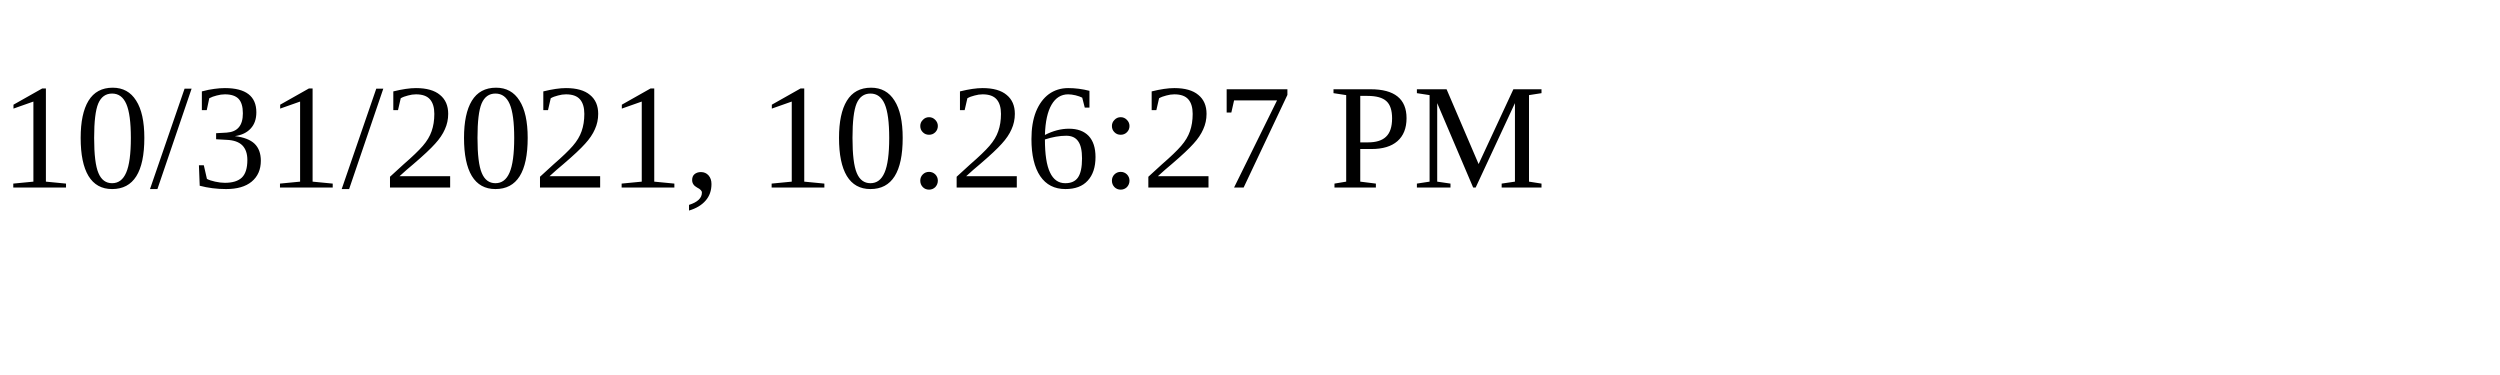
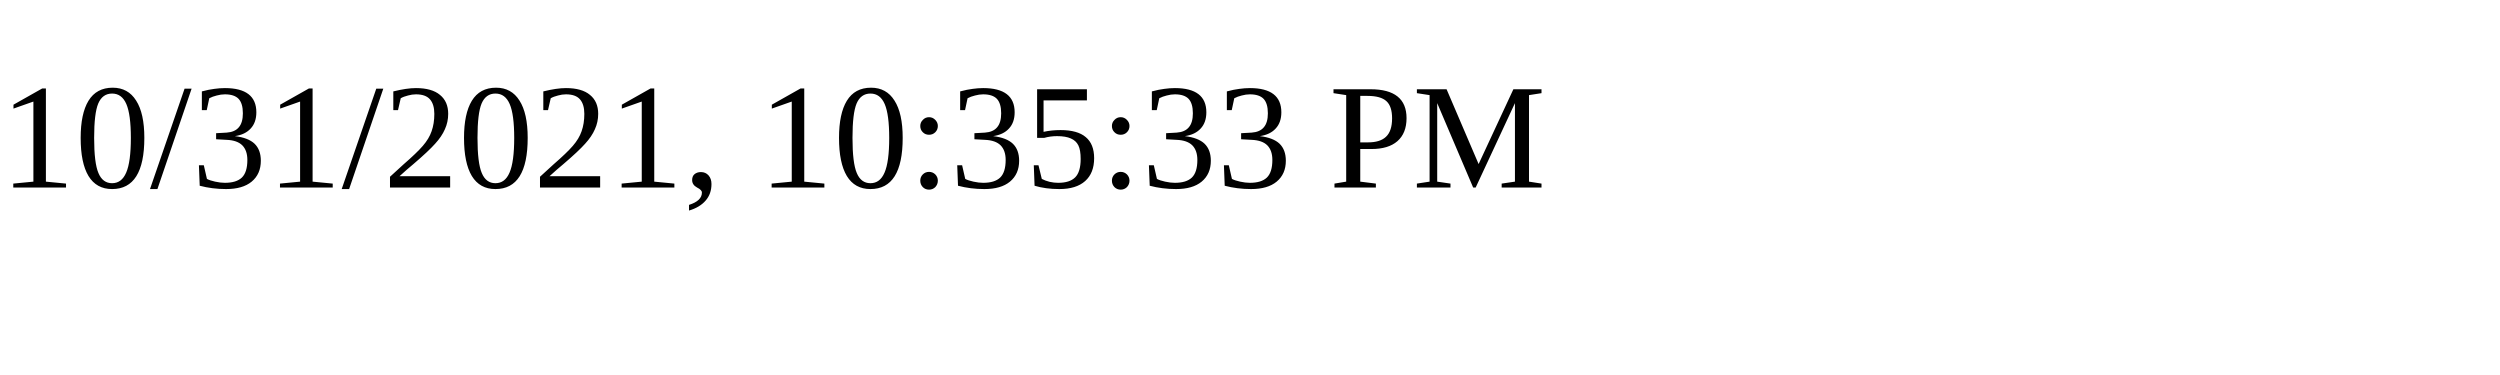
<svg xmlns="http://www.w3.org/2000/svg" height="30" width="200">
-   <text x="0" y="15">10/31/2021, 10:26:27 PM</text>
+   <text x="0" y="15">10/31/2021, 10:35:33 PM</text>
</svg>
